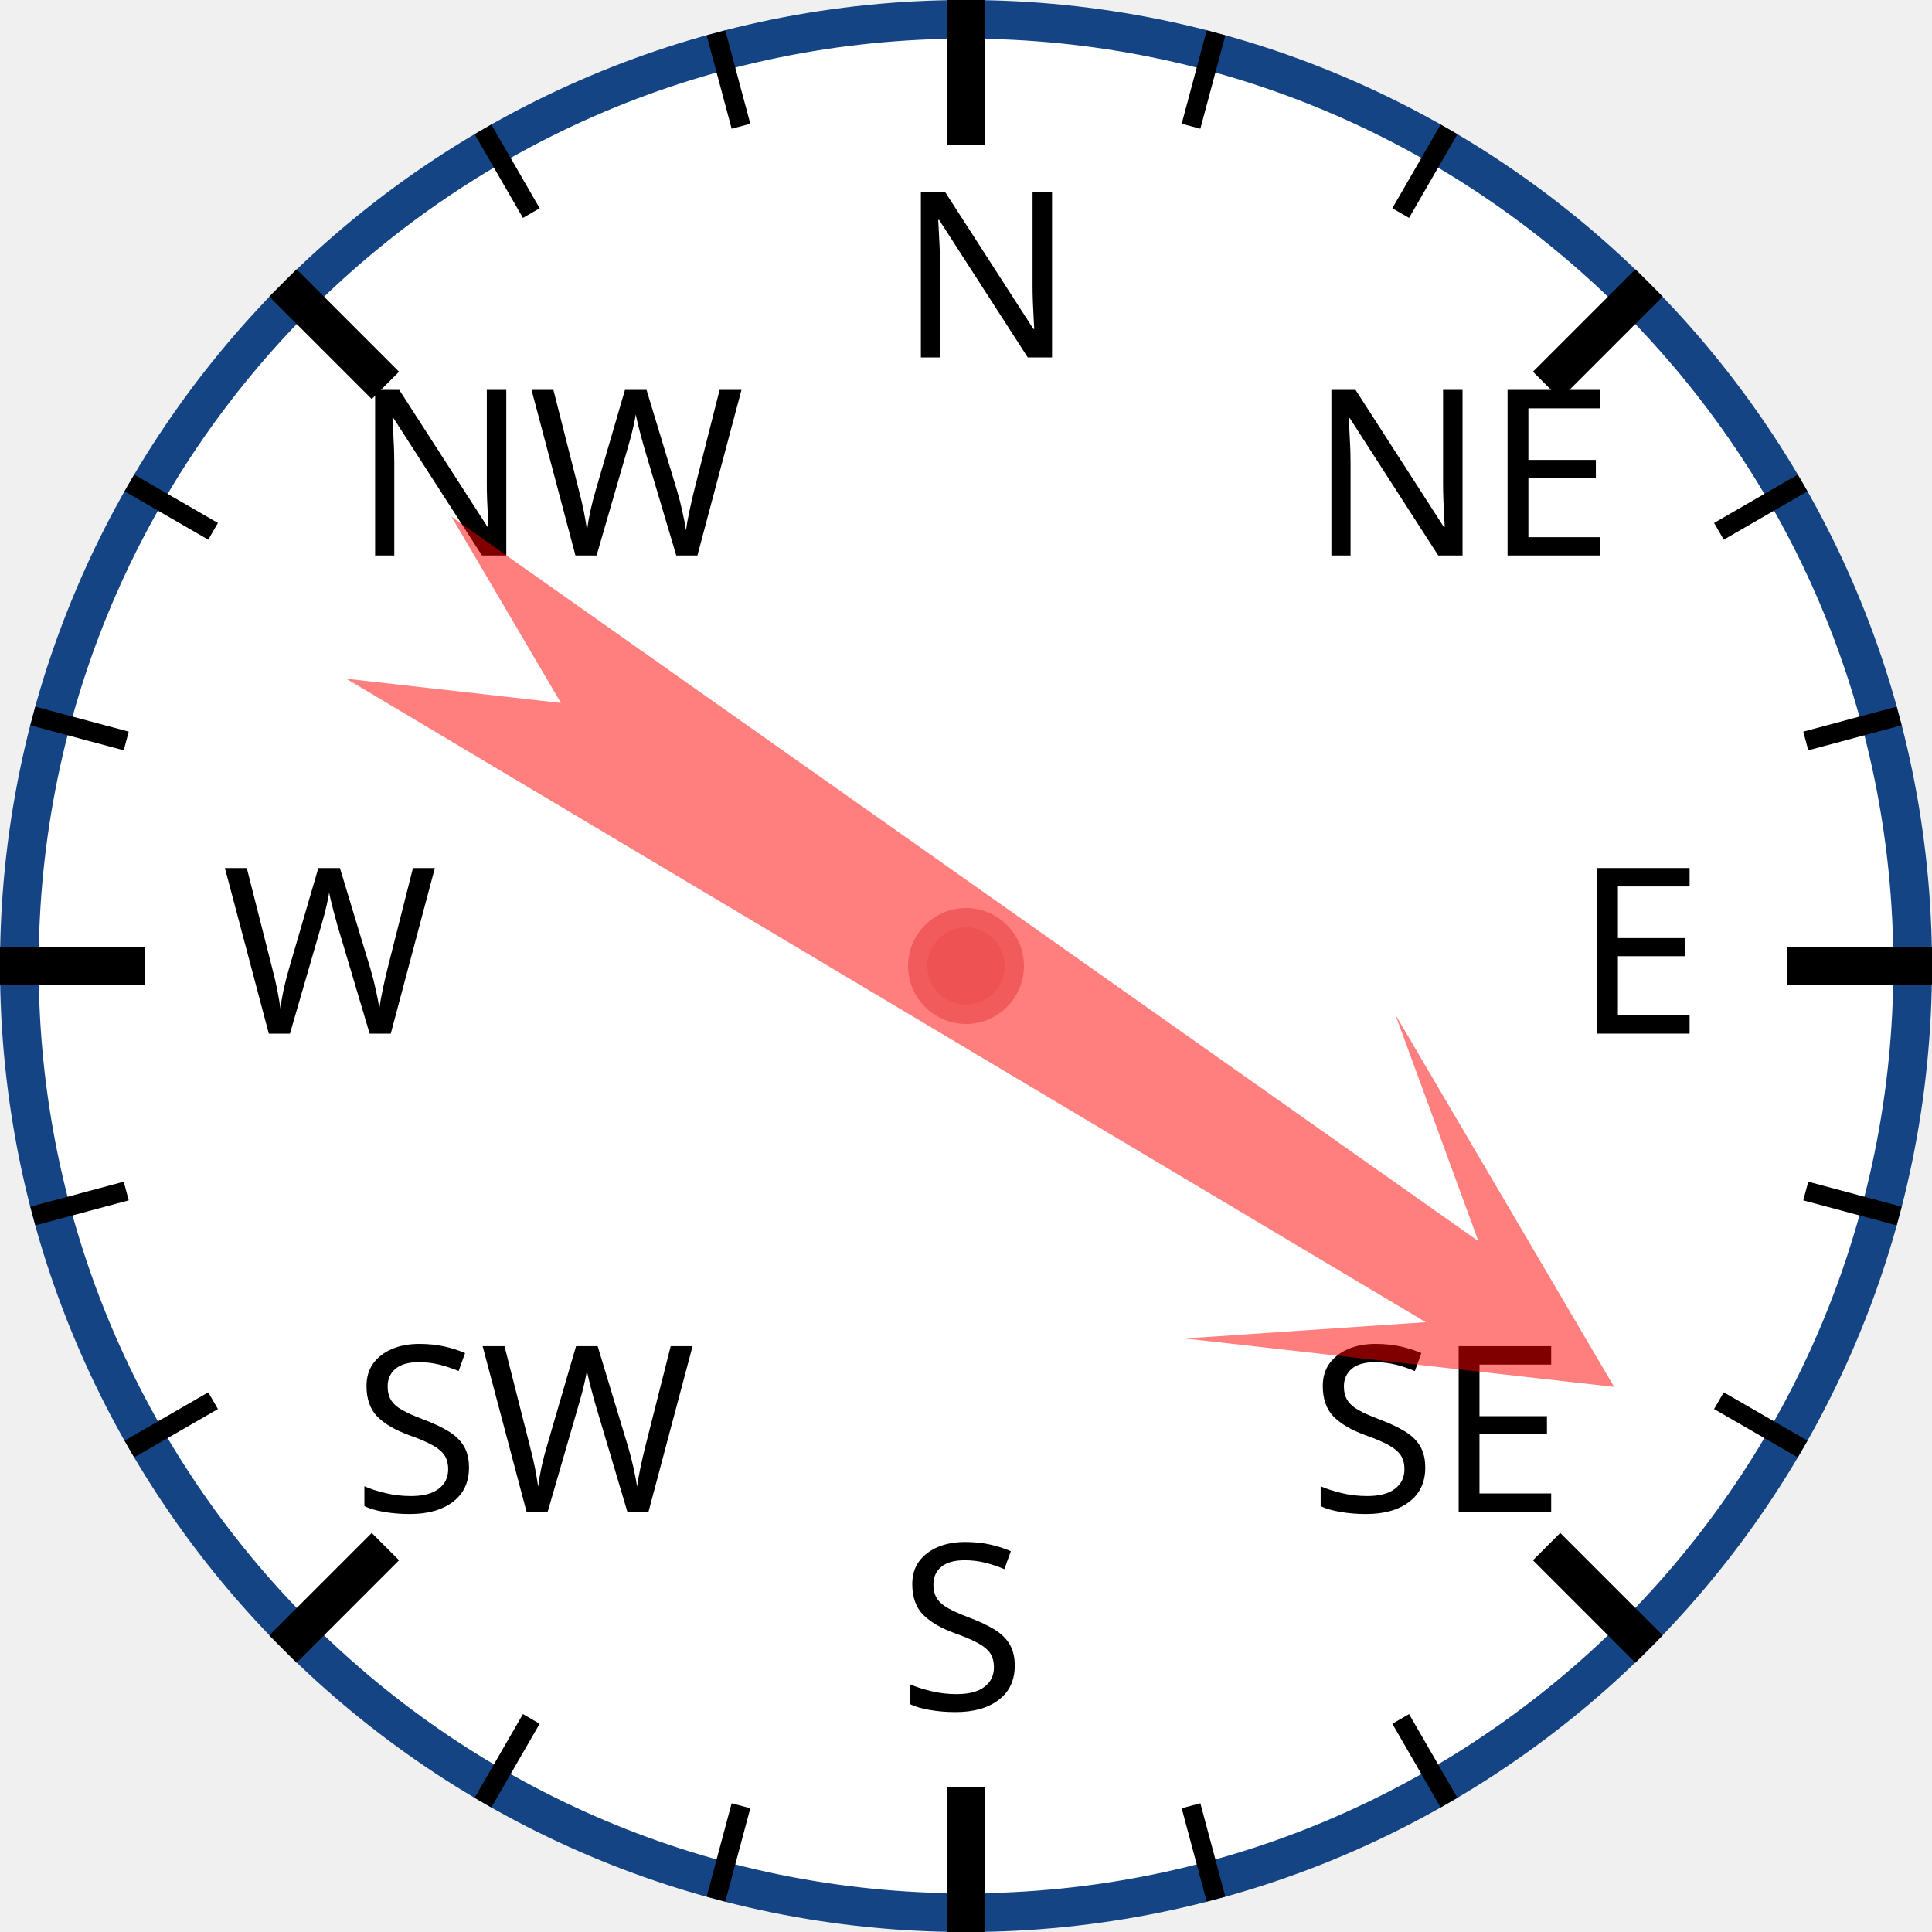
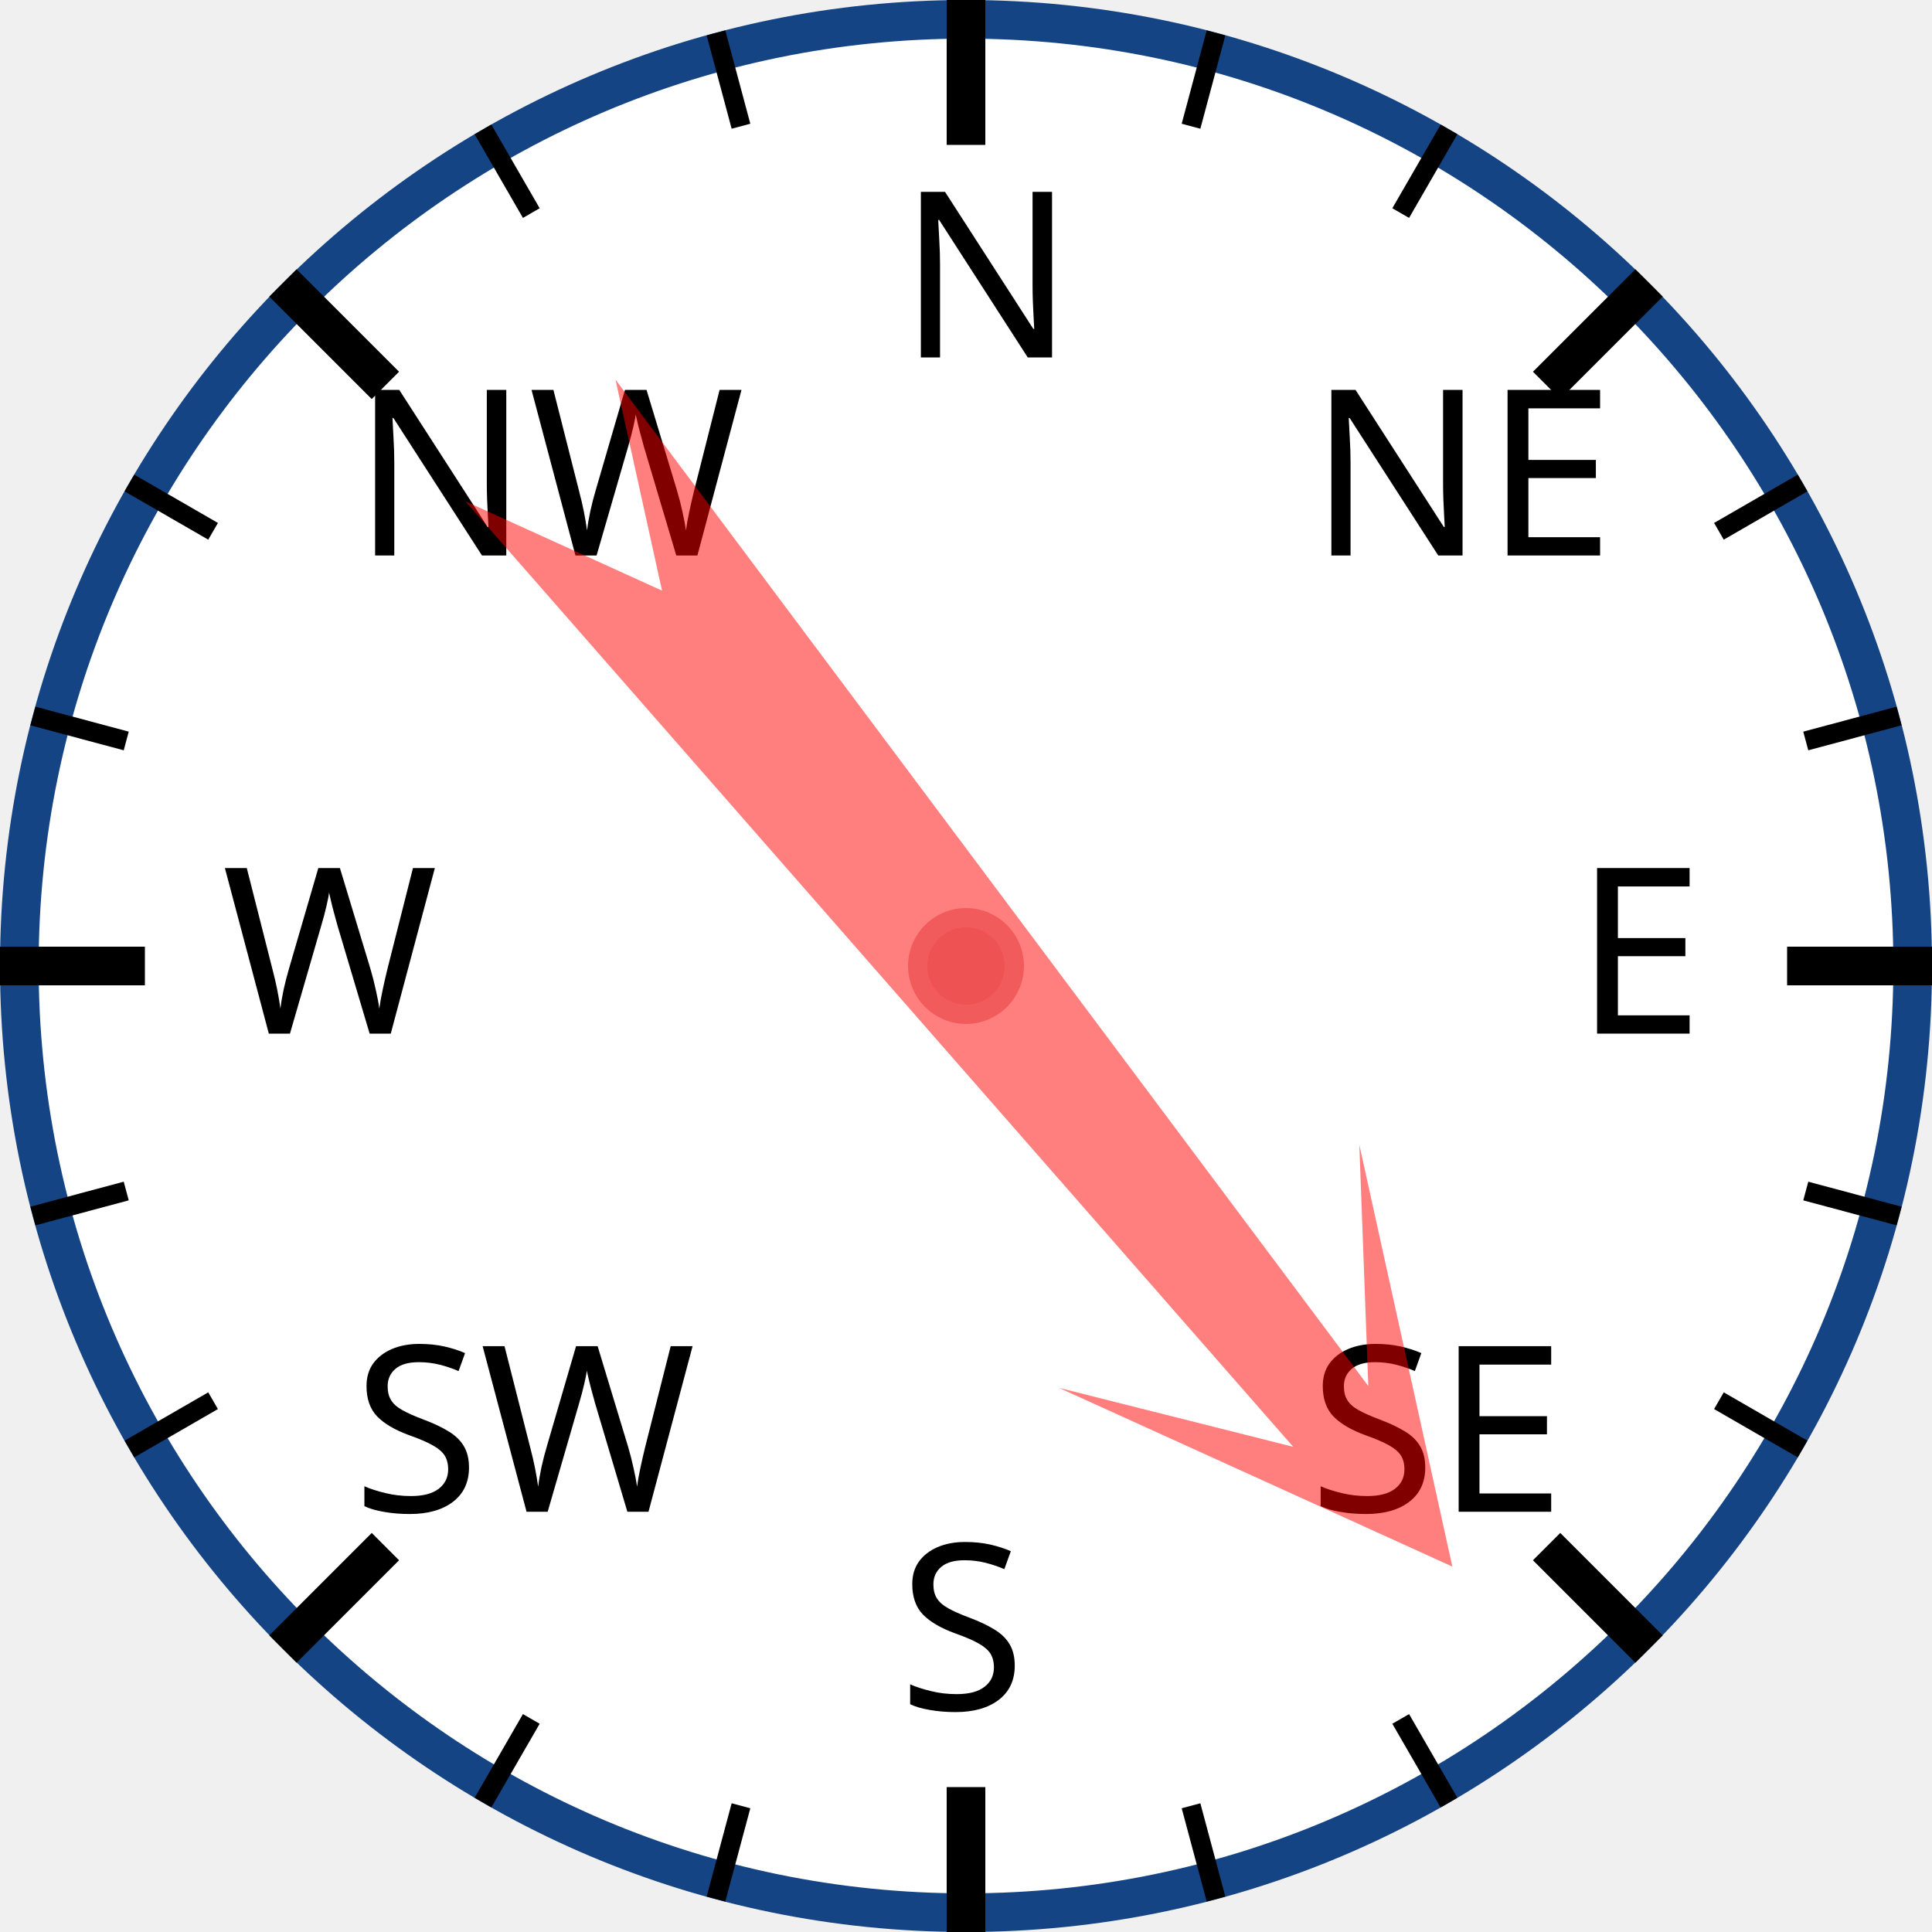
<svg xmlns="http://www.w3.org/2000/svg" width="120px" height="120px" viewBox="0 0 200 200">
  <circle cx="100" cy="100" r="98" style="fill: white; stroke: #154485; stroke-width: 4;" />
  <text x="93.0" y="37.0" style="font-family: sans-serif; font-size: 18pt;">N</text>
  <line x1="100.0" y1="0.0" x2="100.0" y2="15.0" style="stroke: black; stroke-width: 4;" />
  <line x1="74.118" y1="3.407" x2="76.706" y2="13.067" style="stroke: black; stroke-width: 2;" />
  <line x1="50" y1="13.397" x2="55" y2="22.058" style="stroke: black; stroke-width: 2;" />
  <text x="36.503" y="57.503" style="font-family: sans-serif; font-size: 18pt;">NW</text>
  <line x1="29.289" y1="29.289" x2="39.896" y2="39.896" style="stroke: black; stroke-width: 4;" />
  <line x1="13.397" y1="50" x2="22.058" y2="55" style="stroke: black; stroke-width: 2;" />
  <line x1="3.407" y1="74.118" x2="13.067" y2="76.706" style="stroke: black; stroke-width: 2;" />
  <text x="23.0" y="107.0" style="font-family: sans-serif; font-size: 18pt;">W</text>
  <line x1="0.0" y1="100.0" x2="15.0" y2="100.0" style="stroke: black; stroke-width: 4;" />
  <line x1="3.407" y1="125.882" x2="13.067" y2="123.294" style="stroke: black; stroke-width: 2;" />
  <line x1="13.397" y1="150" x2="22.058" y2="145" style="stroke: black; stroke-width: 2;" />
  <text x="36.503" y="156.497" style="font-family: sans-serif; font-size: 18pt;">SW</text>
  <line x1="29.289" y1="170.711" x2="39.896" y2="160.104" style="stroke: black; stroke-width: 4;" />
  <line x1="50" y1="186.603" x2="55" y2="177.942" style="stroke: black; stroke-width: 2;" />
  <line x1="74.118" y1="196.593" x2="76.706" y2="186.933" style="stroke: black; stroke-width: 2;" />
  <text x="93" y="177.0" style="font-family: sans-serif; font-size: 18pt;">S</text>
  <line x1="100" y1="200.0" x2="100" y2="185.0" style="stroke: black; stroke-width: 4;" />
  <line x1="125.882" y1="196.593" x2="123.294" y2="186.933" style="stroke: black; stroke-width: 2;" />
  <line x1="150.0" y1="186.603" x2="145.0" y2="177.942" style="stroke: black; stroke-width: 2;" />
  <text x="135.497" y="156.497" style="font-family: sans-serif; font-size: 18pt;">SE</text>
  <line x1="170.711" y1="170.711" x2="160.104" y2="160.104" style="stroke: black; stroke-width: 4;" />
  <line x1="186.603" y1="150" x2="177.942" y2="145" style="stroke: black; stroke-width: 2;" />
  <line x1="196.593" y1="125.882" x2="186.933" y2="123.294" style="stroke: black; stroke-width: 2;" />
  <text x="163.0" y="107" style="font-family: sans-serif; font-size: 18pt;">E</text>
  <line x1="200.0" y1="100" x2="185.0" y2="100" style="stroke: black; stroke-width: 4;" />
  <line x1="196.593" y1="74.118" x2="186.933" y2="76.706" style="stroke: black; stroke-width: 2;" />
  <line x1="186.603" y1="50" x2="177.942" y2="55" style="stroke: black; stroke-width: 2;" />
  <text x="135.497" y="57.503" style="font-family: sans-serif; font-size: 18pt;">NE</text>
  <line x1="170.711" y1="29.289" x2="160.104" y2="39.896" style="stroke: black; stroke-width: 4;" />
  <line x1="150" y1="13.397" x2="145" y2="22.058" style="stroke: black; stroke-width: 2;" />
  <line x1="125.882" y1="3.407" x2="123.294" y2="13.067" style="stroke: black; stroke-width: 2;" />
-   <polygon points="100 20 120 60 105 40 110 170 100 150 90 170 95 40 80 60" style="fill: red; fill-opacity: 0.5;" transform="rotate(123,100,100)" />
+   <polygon points="100 20 120 60 105 40 110 170 100 150 90 170 95 40 80 60" style="fill: red; fill-opacity: 0.5;" transform="rotate(141,100,100)" />
  <circle cx="100" cy="100" r="5" style="fill: #EE5252; stroke: #F25B5B; stroke-width: 2;" />
</svg>
